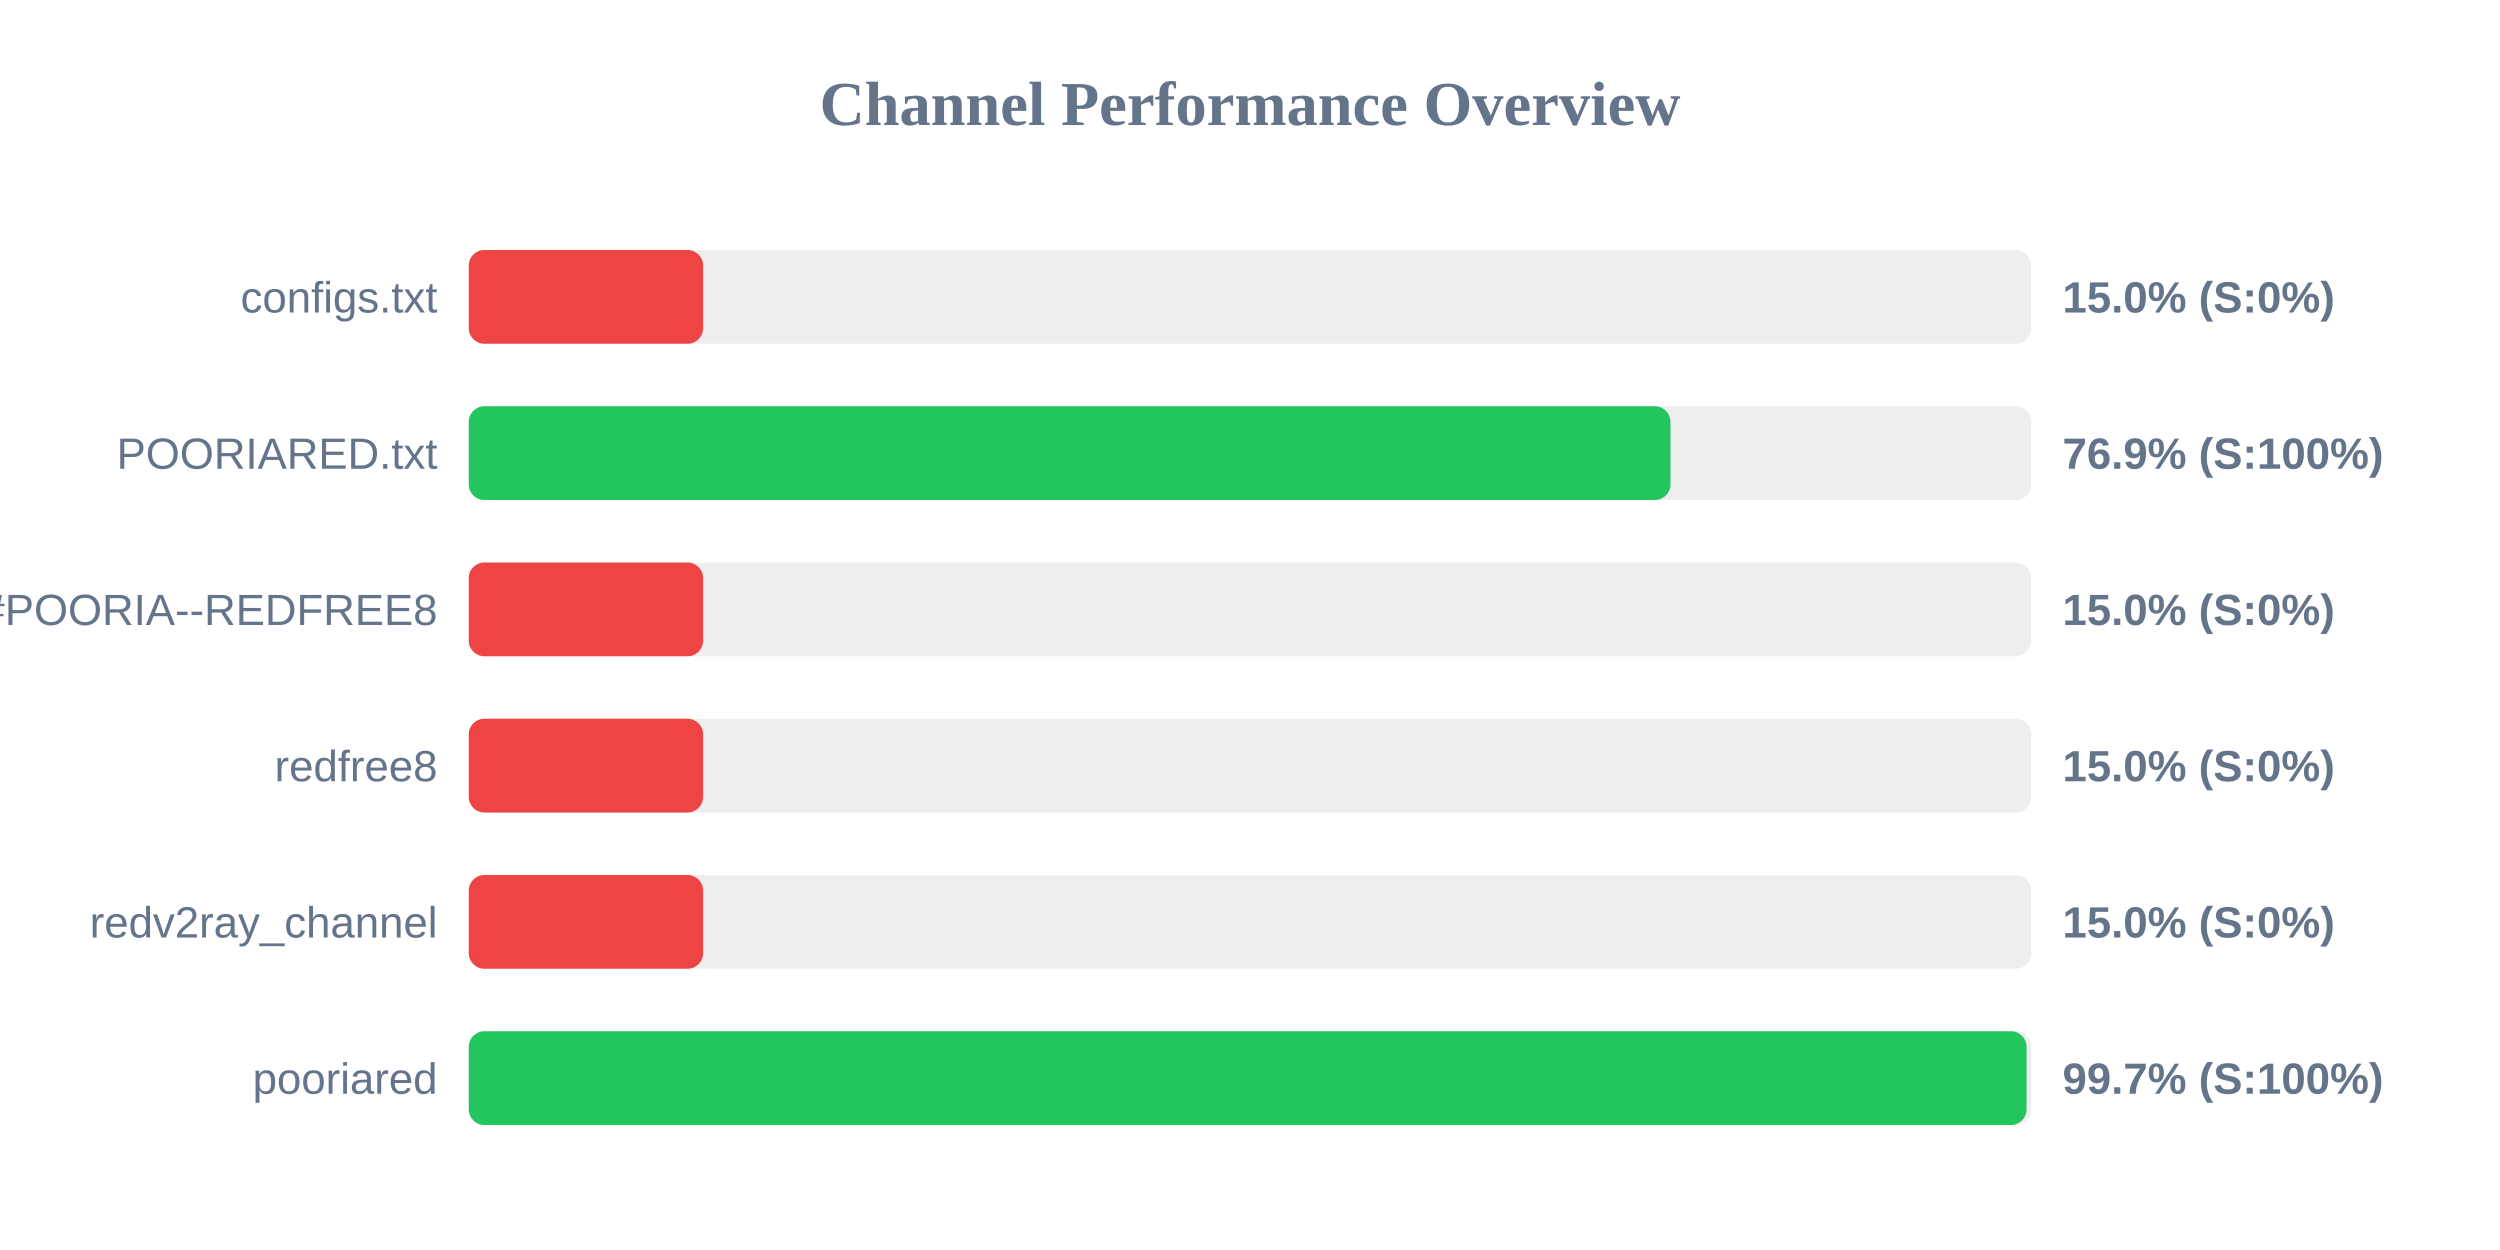
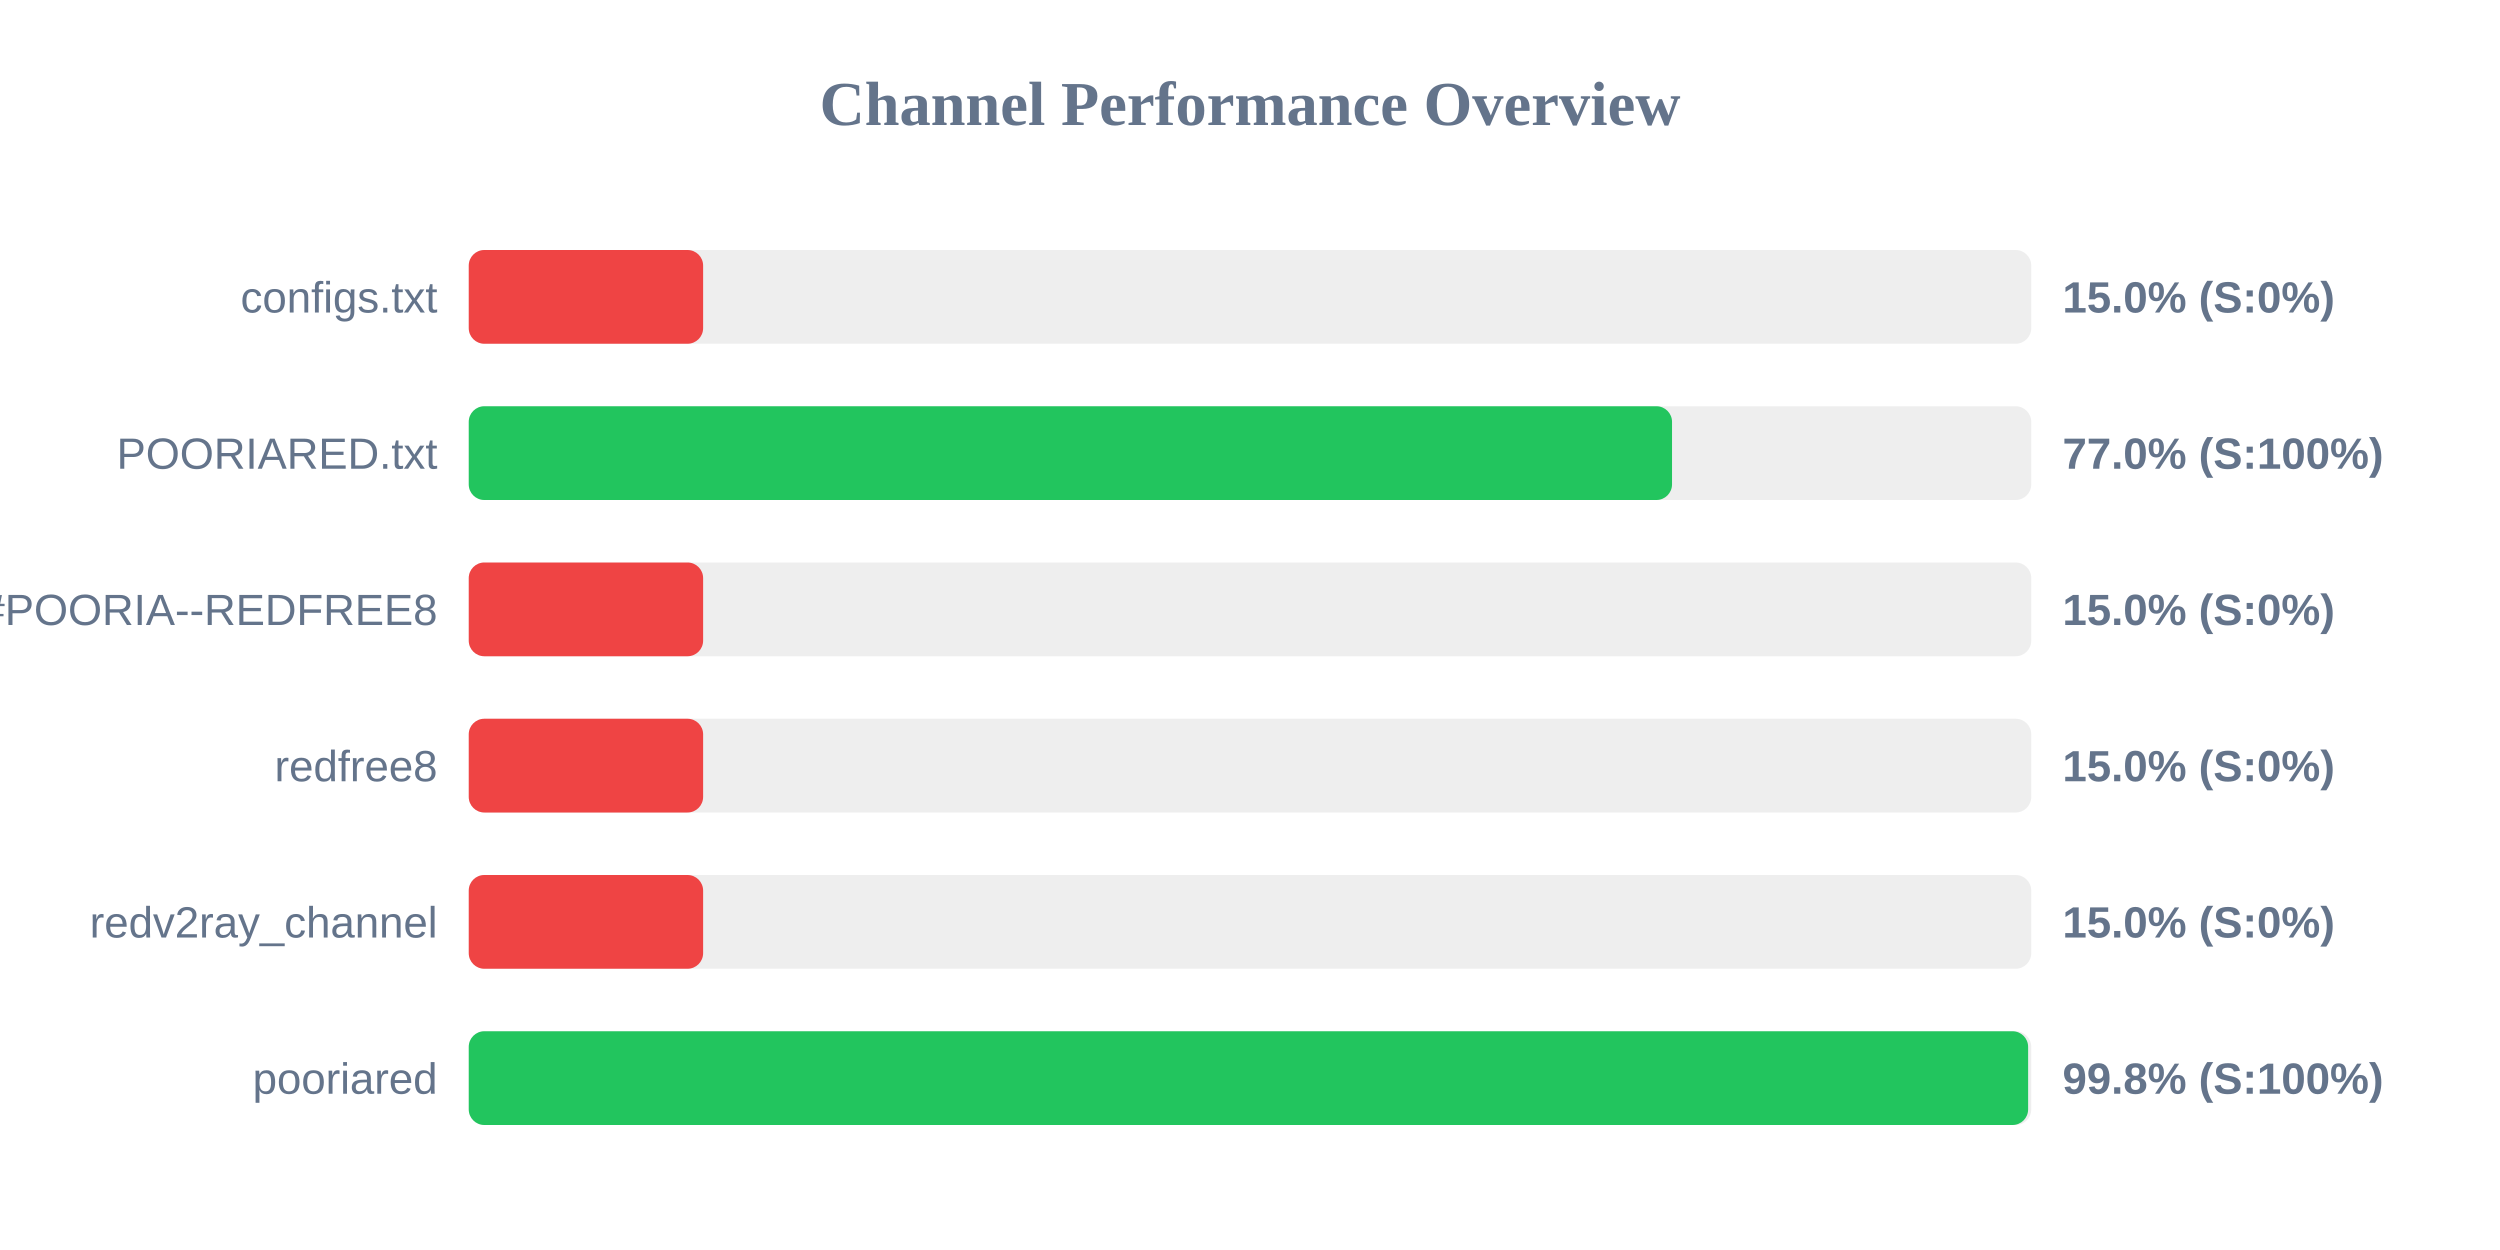
<svg xmlns="http://www.w3.org/2000/svg" width="800" height="400" version="1.1">
  <style>
        .row { font: 14px Arial; fill: #64748b; }
        .score { font: bold 14px Arial; fill: #64748b; }
    </style>
  <text x="400" y="40" text-anchor="middle" font-size="20px" font-weight="bold" fill="#64748b">Channel Performance Overview</text>
  <rect x="150" y="80" width="500" height="30" fill="#eee" rx="5" />
  <rect x="150" y="80" width="75.0" height="30" fill="#ef4444" rx="5" />
  <text x="140" y="100" text-anchor="end" class="row">configs.txt</text>
  <text x="660" y="100" text-anchor="start" class="score">15.0% (S:0%)</text>
  <rect x="150" y="130" width="500" height="30" fill="#eee" rx="5" />
-   <rect x="150" y="130" width="384.55" height="30" fill="#22c55e" rx="5" />
+   <rect x="150" y="130" width="385.05" height="30" fill="#22c55e" rx="5" />
  <text x="140" y="150" text-anchor="end" class="row">POORIARED.txt</text>
-   <text x="660" y="150" text-anchor="start" class="score">76.9% (S:100%)</text>
+   <text x="660" y="150" text-anchor="start" class="score">77.0% (S:100%)</text>
  <rect x="150" y="180" width="500" height="30" fill="#eee" rx="5" />
  <rect x="150" y="180" width="75.0" height="30" fill="#ef4444" rx="5" />
  <text x="140" y="200" text-anchor="end" class="row">POORIA--REDFREE8.txt#POORIA--REDFREE8</text>
  <text x="660" y="200" text-anchor="start" class="score">15.0% (S:0%)</text>
  <rect x="150" y="230" width="500" height="30" fill="#eee" rx="5" />
  <rect x="150" y="230" width="75.0" height="30" fill="#ef4444" rx="5" />
  <text x="140" y="250" text-anchor="end" class="row">redfree8</text>
  <text x="660" y="250" text-anchor="start" class="score">15.0% (S:0%)</text>
  <rect x="150" y="280" width="500" height="30" fill="#eee" rx="5" />
  <rect x="150" y="280" width="75.0" height="30" fill="#ef4444" rx="5" />
  <text x="140" y="300" text-anchor="end" class="row">redv2ray_channel</text>
  <text x="660" y="300" text-anchor="start" class="score">15.0% (S:0%)</text>
  <rect x="150" y="330" width="500" height="30" fill="#eee" rx="5" />
-   <rect x="150" y="330" width="498.5" height="30" fill="#22c55e" rx="5" />
+   <rect x="150" y="330" width="499.0" height="30" fill="#22c55e" rx="5" />
  <text x="140" y="350" text-anchor="end" class="row">pooriared</text>
-   <text x="660" y="350" text-anchor="start" class="score">99.7% (S:100%)</text>
+   <text x="660" y="350" text-anchor="start" class="score">99.8% (S:100%)</text>
</svg>
